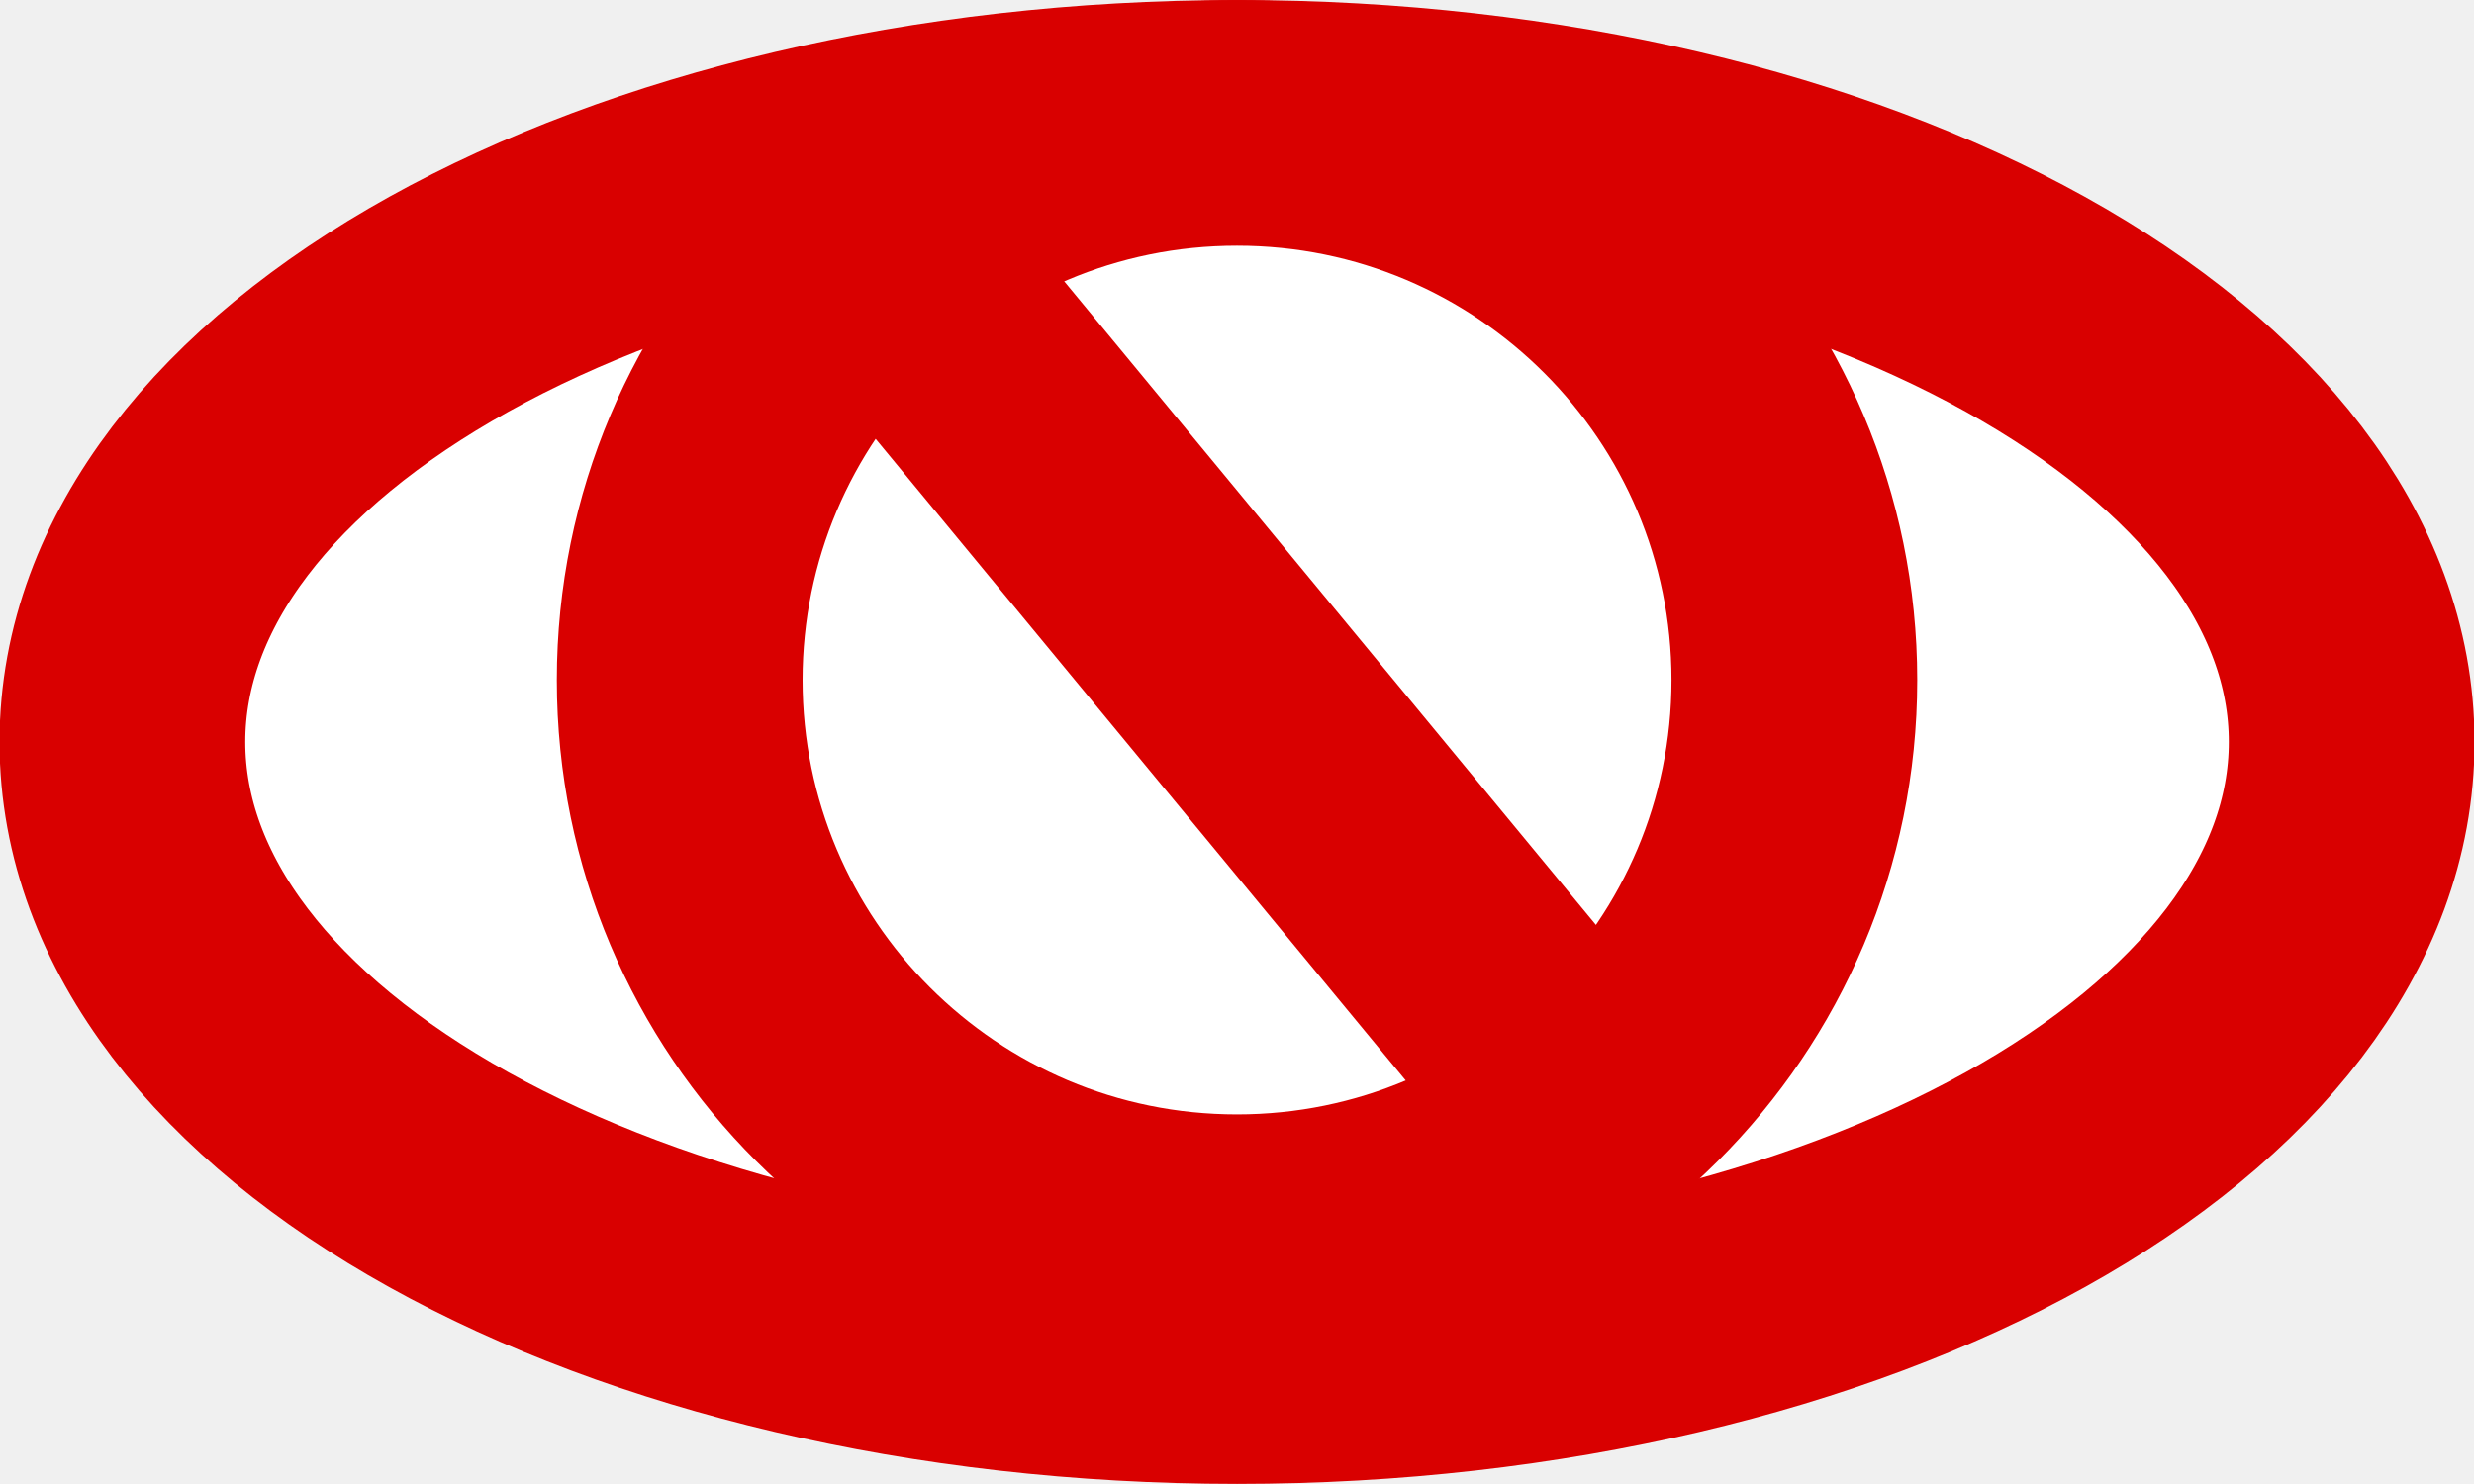
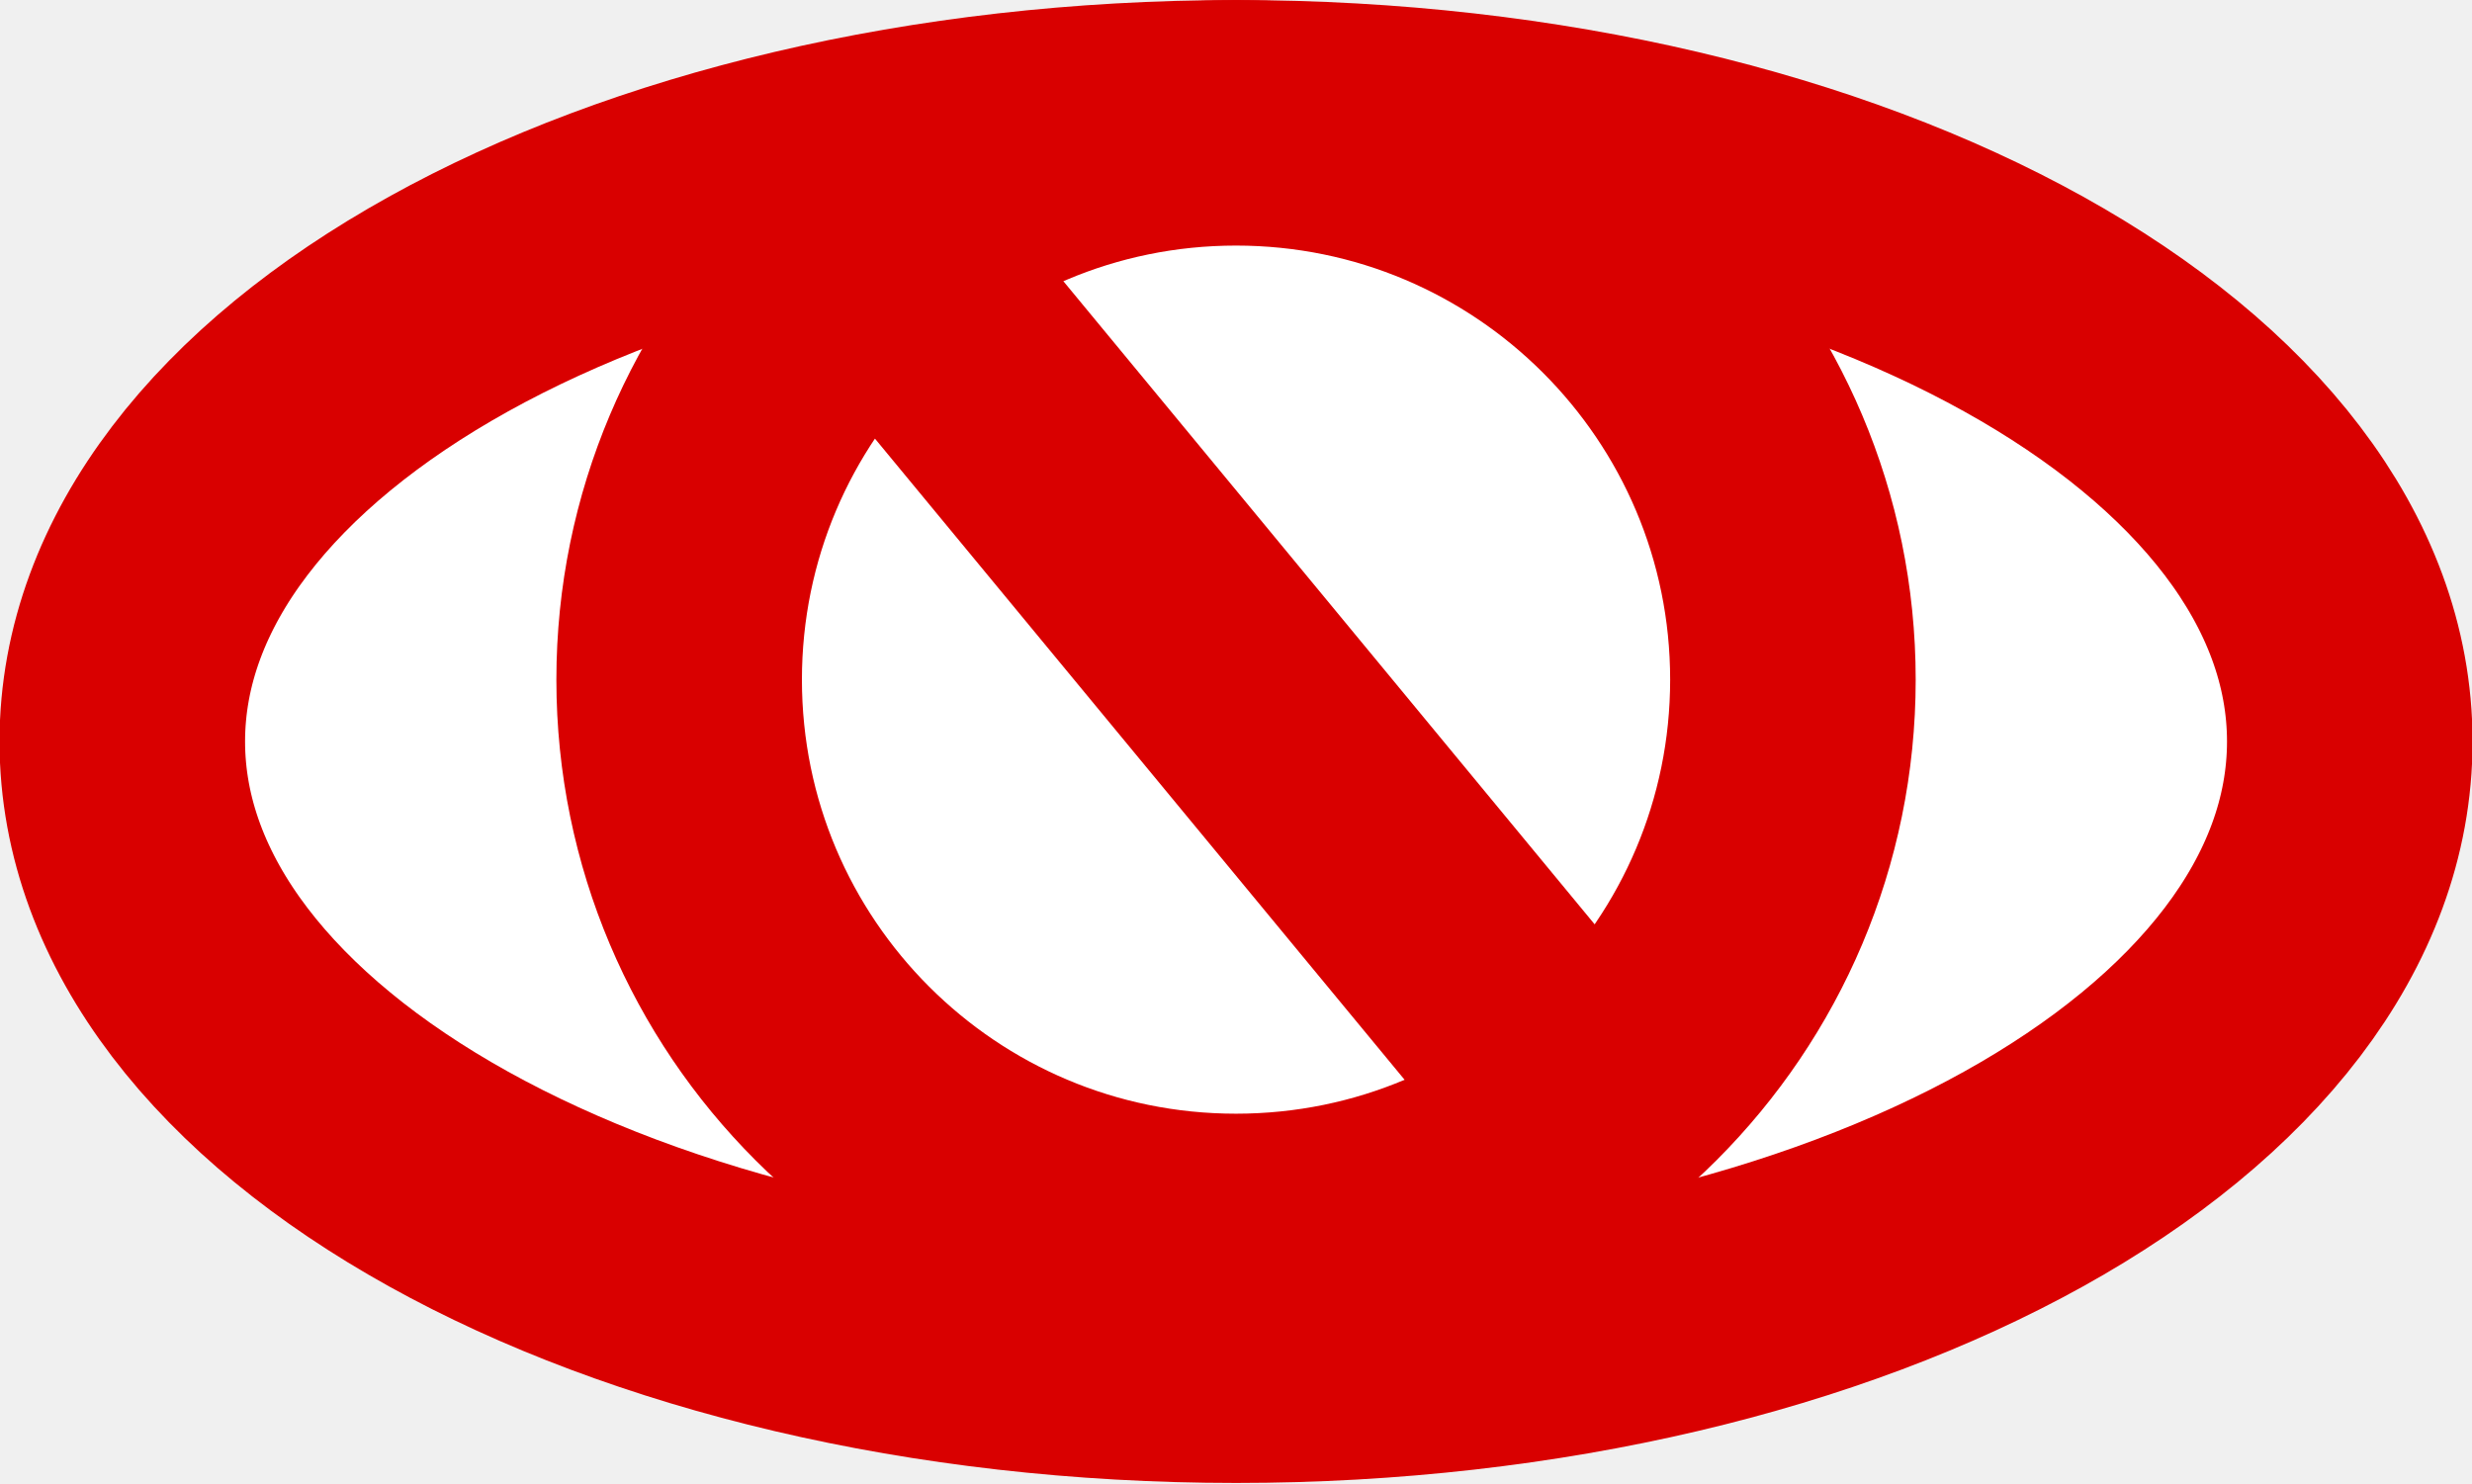
- <svg width="33.978pt" height="20.386pt" viewBox="0 0 33.978 20.386" xml:space="preserve">
+ <svg width="25.5pt" height="15.3pt" viewBox="0 0 33.978 20.386" xml:space="preserve">
  <g id="Layer_x0020_1" style="fill-rule:nonzero;clip-rule:nonzero;fill:#FFFFFF;stroke:#D90000;stroke-width:3.375;stroke-miterlimit:4;">
    <g>
      <path d="M1.681,10.193c0,4.698,6.854,8.505,15.309,8.505c8.456,0,15.308-3.808,15.308-8.505c0-4.697-6.853-8.505-15.308-8.505c-8.455,0-15.309,3.809-15.309,8.505z" />
      <path d="M9.335,9.343c0,4.228,3.427,7.654,7.654,7.654c4.227,0,7.655-3.427,7.655-7.654s-3.428-7.655-7.655-7.655c-4.228,0-7.654,3.428-7.654,7.655z" />
      <path d="M20.816,14.021L12.737,4.24" />
    </g>
  </g>
</svg>
